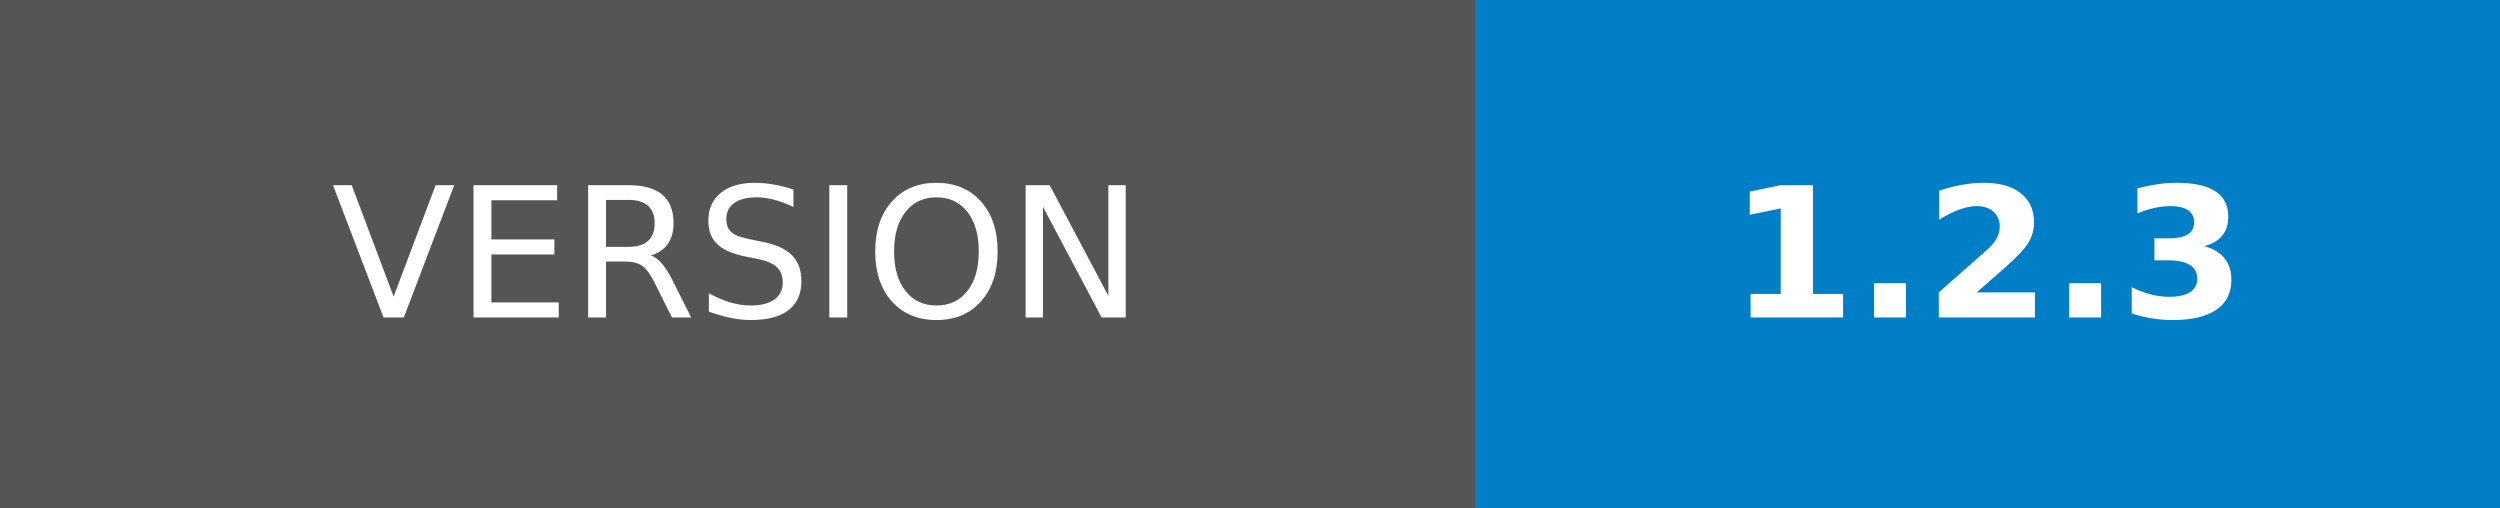
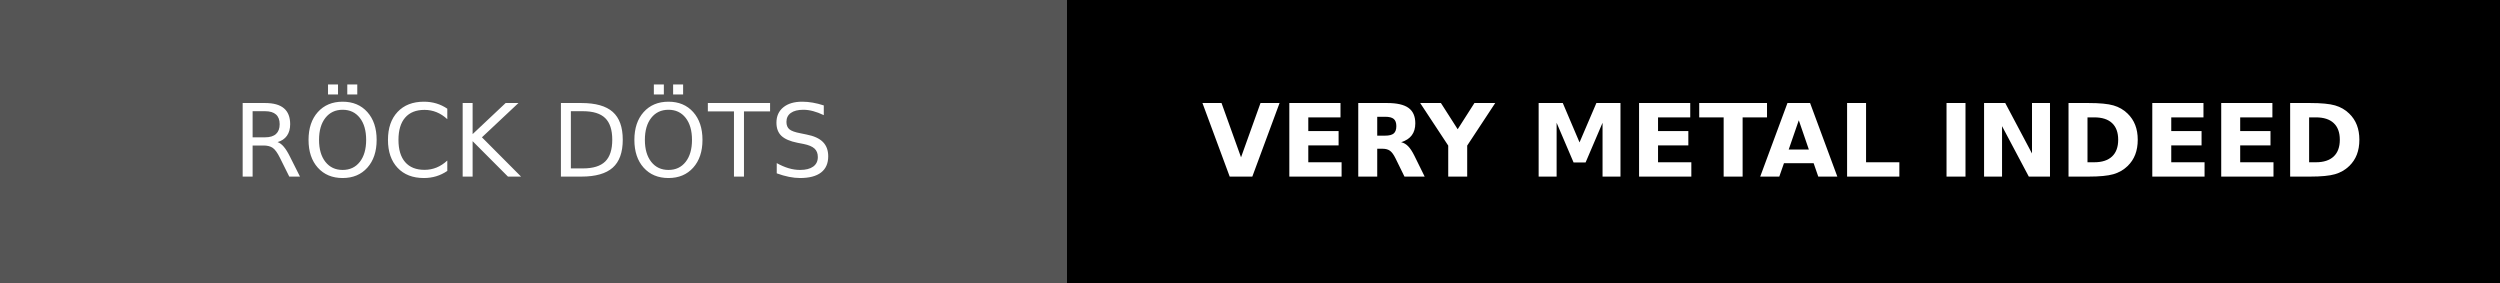
- <svg xmlns="http://www.w3.org/2000/svg" width="137.814" height="28" role="img" aria-label="STYLE: FOR-THE-BADGE">
+ <svg xmlns="http://www.w3.org/2000/svg" width="247.745" height="28" role="img" aria-label="STYLE: FOR-THE-BADGE">
  <g shape-rendering="crispEdges">
-     <rect width="81.318" height="28" fill="rgb(85, 85, 85)">                                </rect>
-     <rect x="81.318" width="56.495" height="28" fill="rgb(0, 126, 198)">                                </rect>
+     <rect width="105.698" height="28" fill="rgb(85, 85, 85)">                                </rect>
+     <rect x="105.698" width="142.047" height="28" fill="rgb(0, 0, 0)">                                </rect>
  </g>
  <g fill="#fff" text-anchor="middle" font-family="Verdana,Geneva,DejaVu Sans,sans-serif" text-rendering="geometricPrecision" font-size="100">
-     <text x="406.592" y="175" transform="scale(0.1)" fill="#fff" textLength="573.184">VERSION</text>
-     <text x="1095.661" y="175" font-weight="bold" transform="scale(0.1)" fill="#fff" textLength="324.954">1.2.3</text>
+     <text x="528.491" y="175" transform="scale(0.1)" fill="#fff" textLength="816.982">RÖCK DÖTS</text>
+     <text x="1767.217" y="175" font-weight="bold" transform="scale(0.1)" fill="#fff" textLength="1180.47">VERY METAL INDEED</text>
  </g>
</svg>
